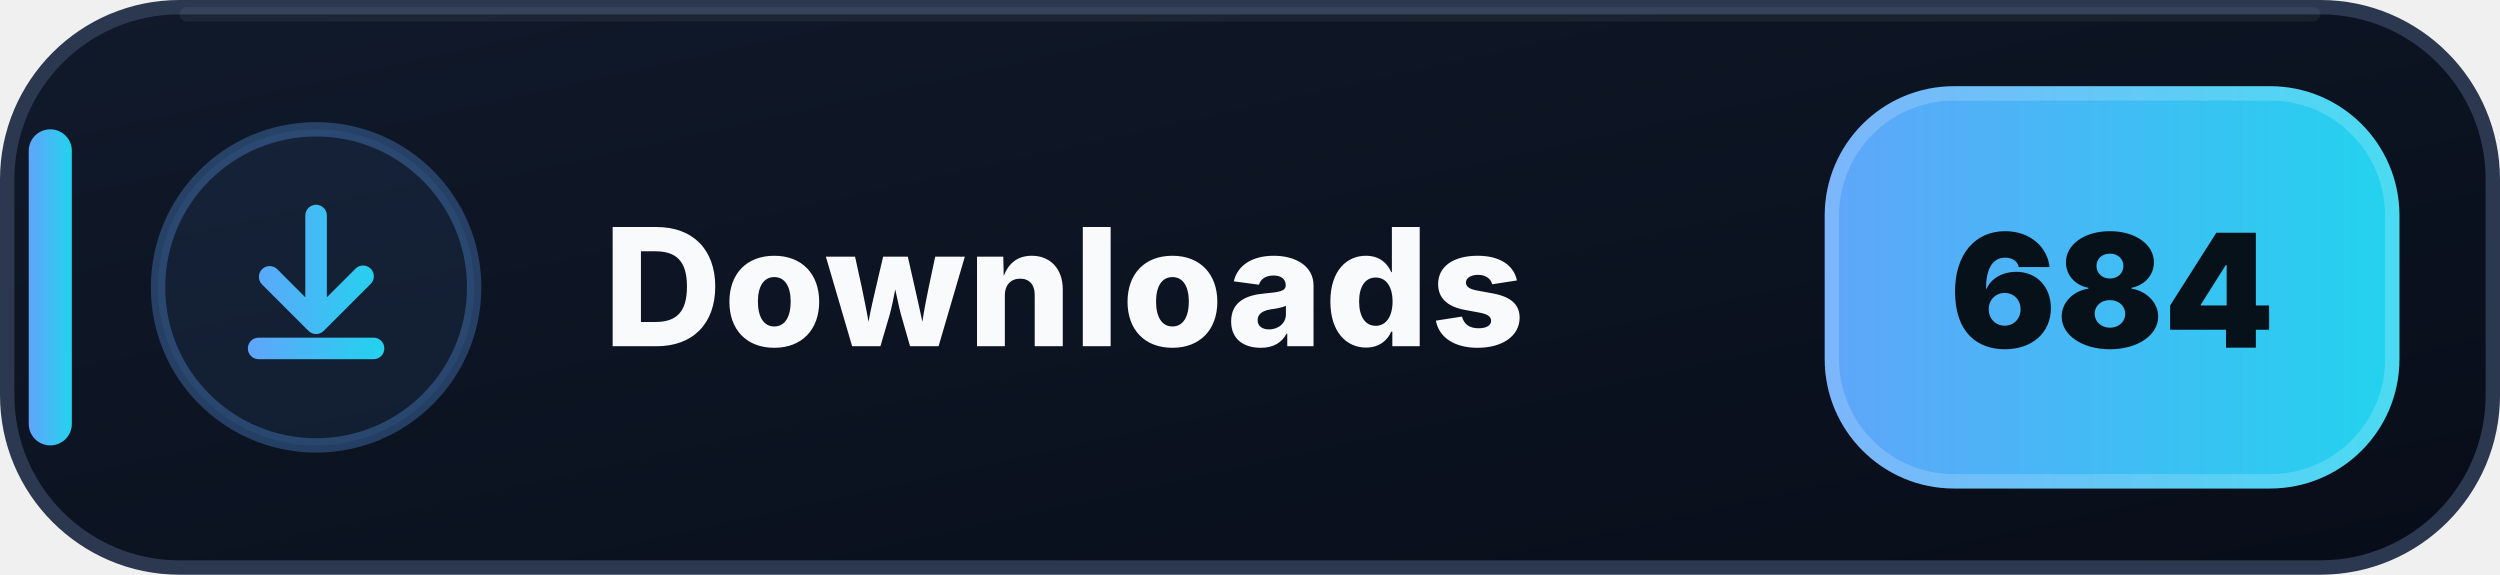
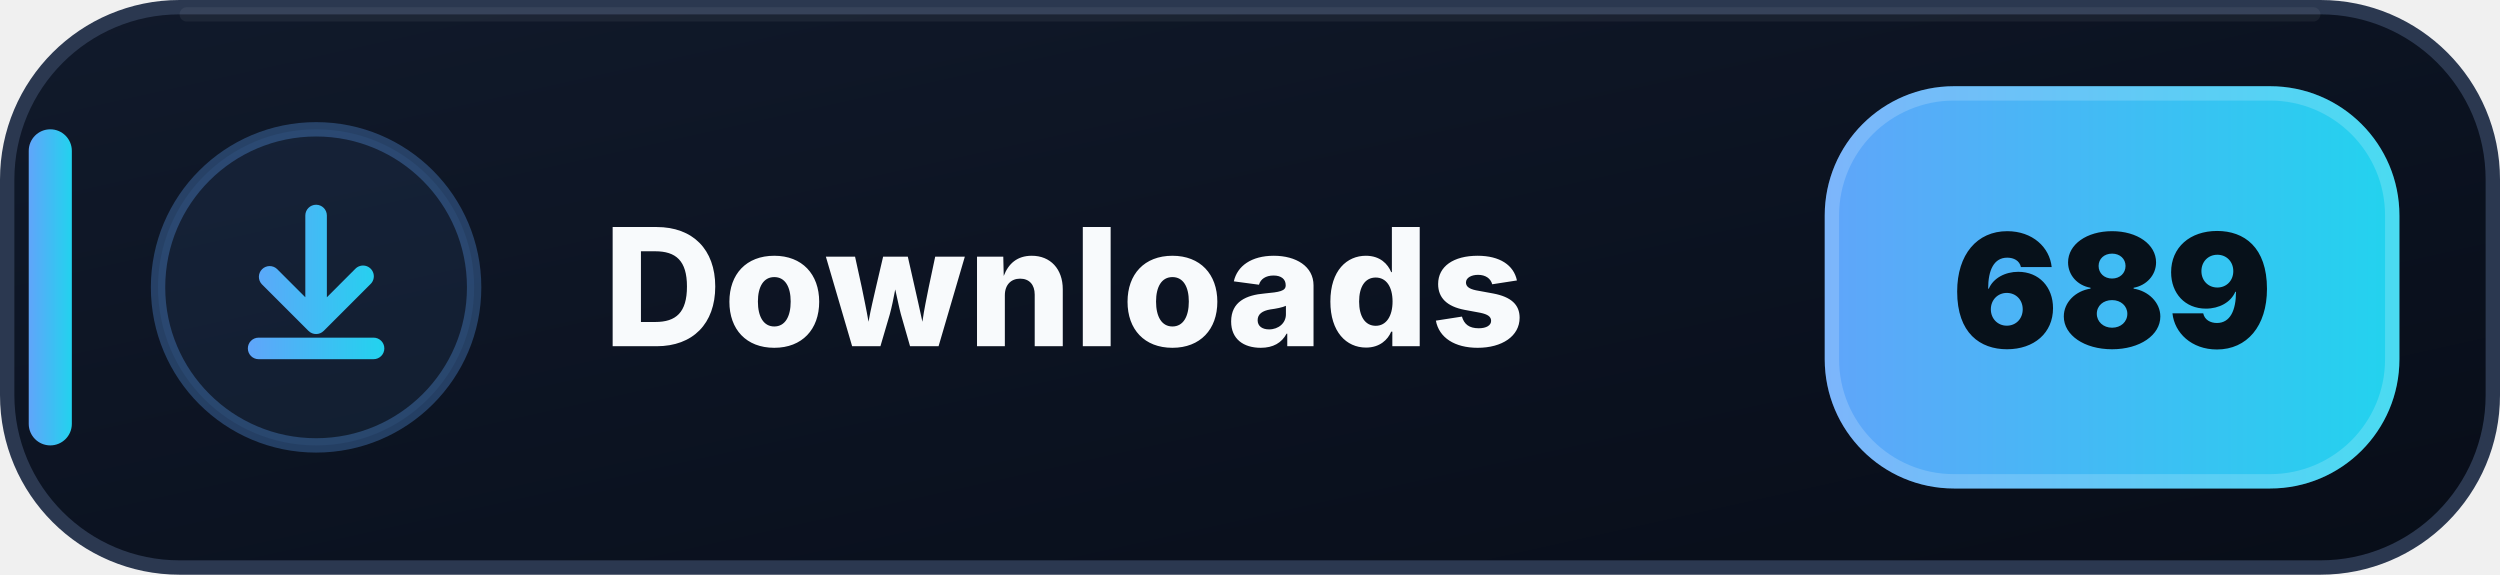
- <svg xmlns="http://www.w3.org/2000/svg" width="174" height="40" viewBox="0 0 174 40" role="img" aria-label="Downloads: 684">
+ <svg xmlns="http://www.w3.org/2000/svg" width="174" height="40" viewBox="0 0 174 40" role="img" aria-label="Downloads: 689">
  <defs>
    <linearGradient id="downloads-bg" x1="0" y1="0" x2="1" y2="1">
      <stop offset="0" stop-color="#111A2B" />
      <stop offset=".58" stop-color="#0B1220" />
      <stop offset="1" stop-color="#080D18" />
    </linearGradient>
    <linearGradient id="downloads-accent" x1="0" y1="0" x2="1" y2="0">
      <stop offset="0" stop-color="#60A5FA" />
      <stop offset="1" stop-color="#22D3EE" />
    </linearGradient>
  </defs>
  <rect x=".5" y=".5" width="173" height="39" rx="12" fill="url(#downloads-bg)" stroke="#2B3850" />
  <path d="M13 1h148" stroke="#FFFFFF" stroke-opacity=".055" stroke-linecap="round" />
  <rect x="2" y="9" width="3" height="22" rx="1.5" fill="url(#downloads-accent)" />
  <circle cx="22" cy="20" r="11" fill="#60A5FA" fill-opacity=".075" stroke="#60A5FA" stroke-opacity=".3" />
  <g transform="translate(14 12)" fill="url(#downloads-accent)">
    <path d="M8 2.25a.75.75 0 0 1 .75.75v5.69l1.97-1.97a.75.75 0 1 1 1.06 1.06l-3.25 3.25a.75.75 0 0 1-1.06 0L4.22 7.78a.75.75 0 0 1 1.06-1.06l1.97 1.97V3A.75.75 0 0 1 8 2.25Zm-4.75 10a.75.75 0 0 1 .75-.75h8a.75.75 0 0 1 0 1.5H4a.75.75 0 0 1-.75-.75Z" />
  </g>
  <text x="42" y="24.1" fill="#F8FAFC" font-family="Segoe UI,Inter,Arial,sans-serif" font-size="11.4" font-weight="800" letter-spacing=".12">Downloads</text>
  <rect x="127" y="6" width="40" height="28" rx="9" fill="url(#downloads-accent)" />
  <rect x="127.5" y="6.5" width="39" height="27" rx="8.5" fill="none" stroke="#FFFFFF" stroke-opacity=".18" />
-   <text x="147" y="24.2" text-anchor="middle" fill="#07111A" font-family="Segoe UI,Inter,Arial,sans-serif" font-size="11" font-weight="900">684</text>
+   <text x="147" y="24.2" text-anchor="middle" fill="#07111A" font-family="Segoe UI,Inter,Arial,sans-serif" font-size="11" font-weight="900">689</text>
</svg>
